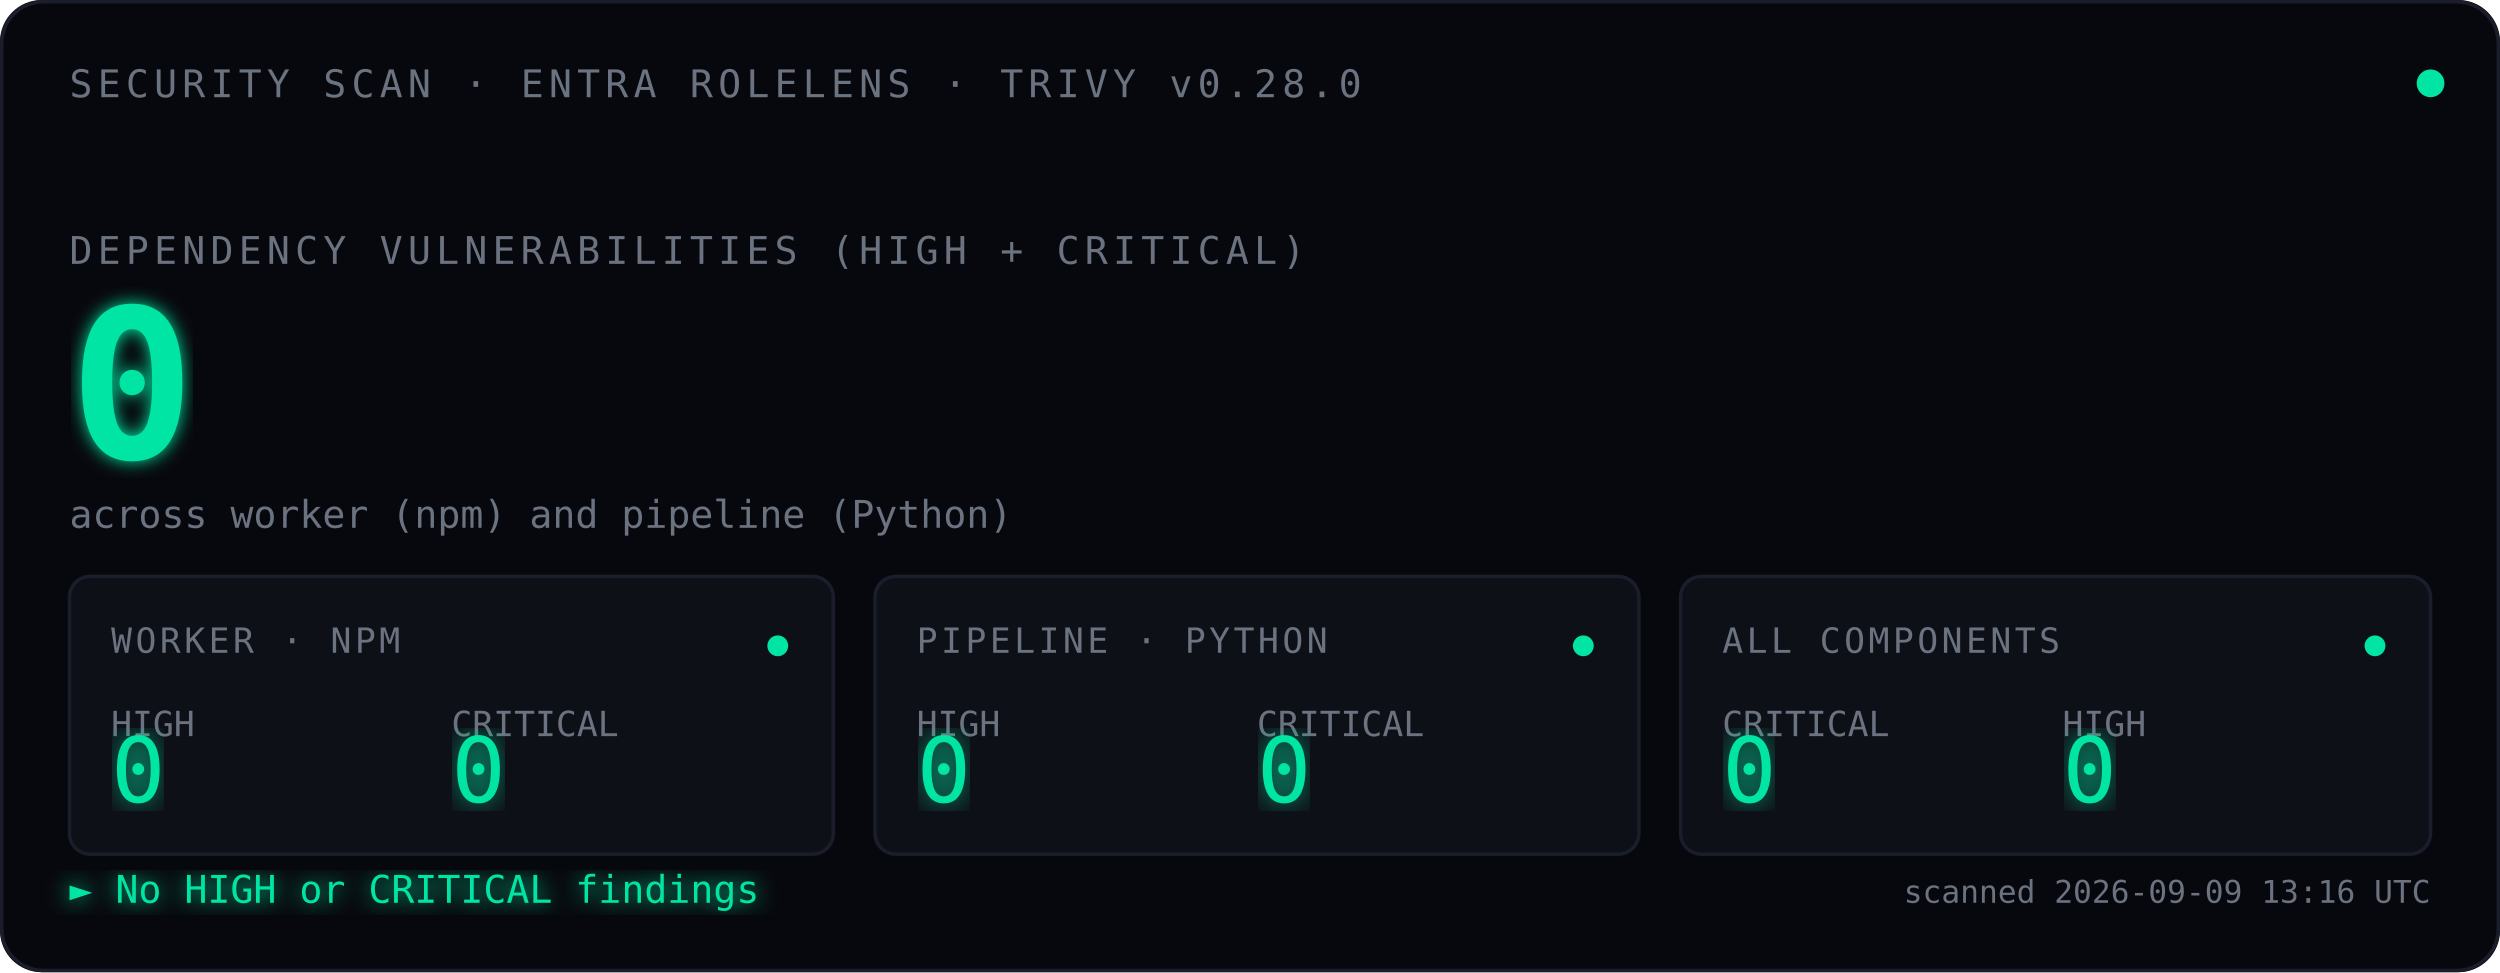
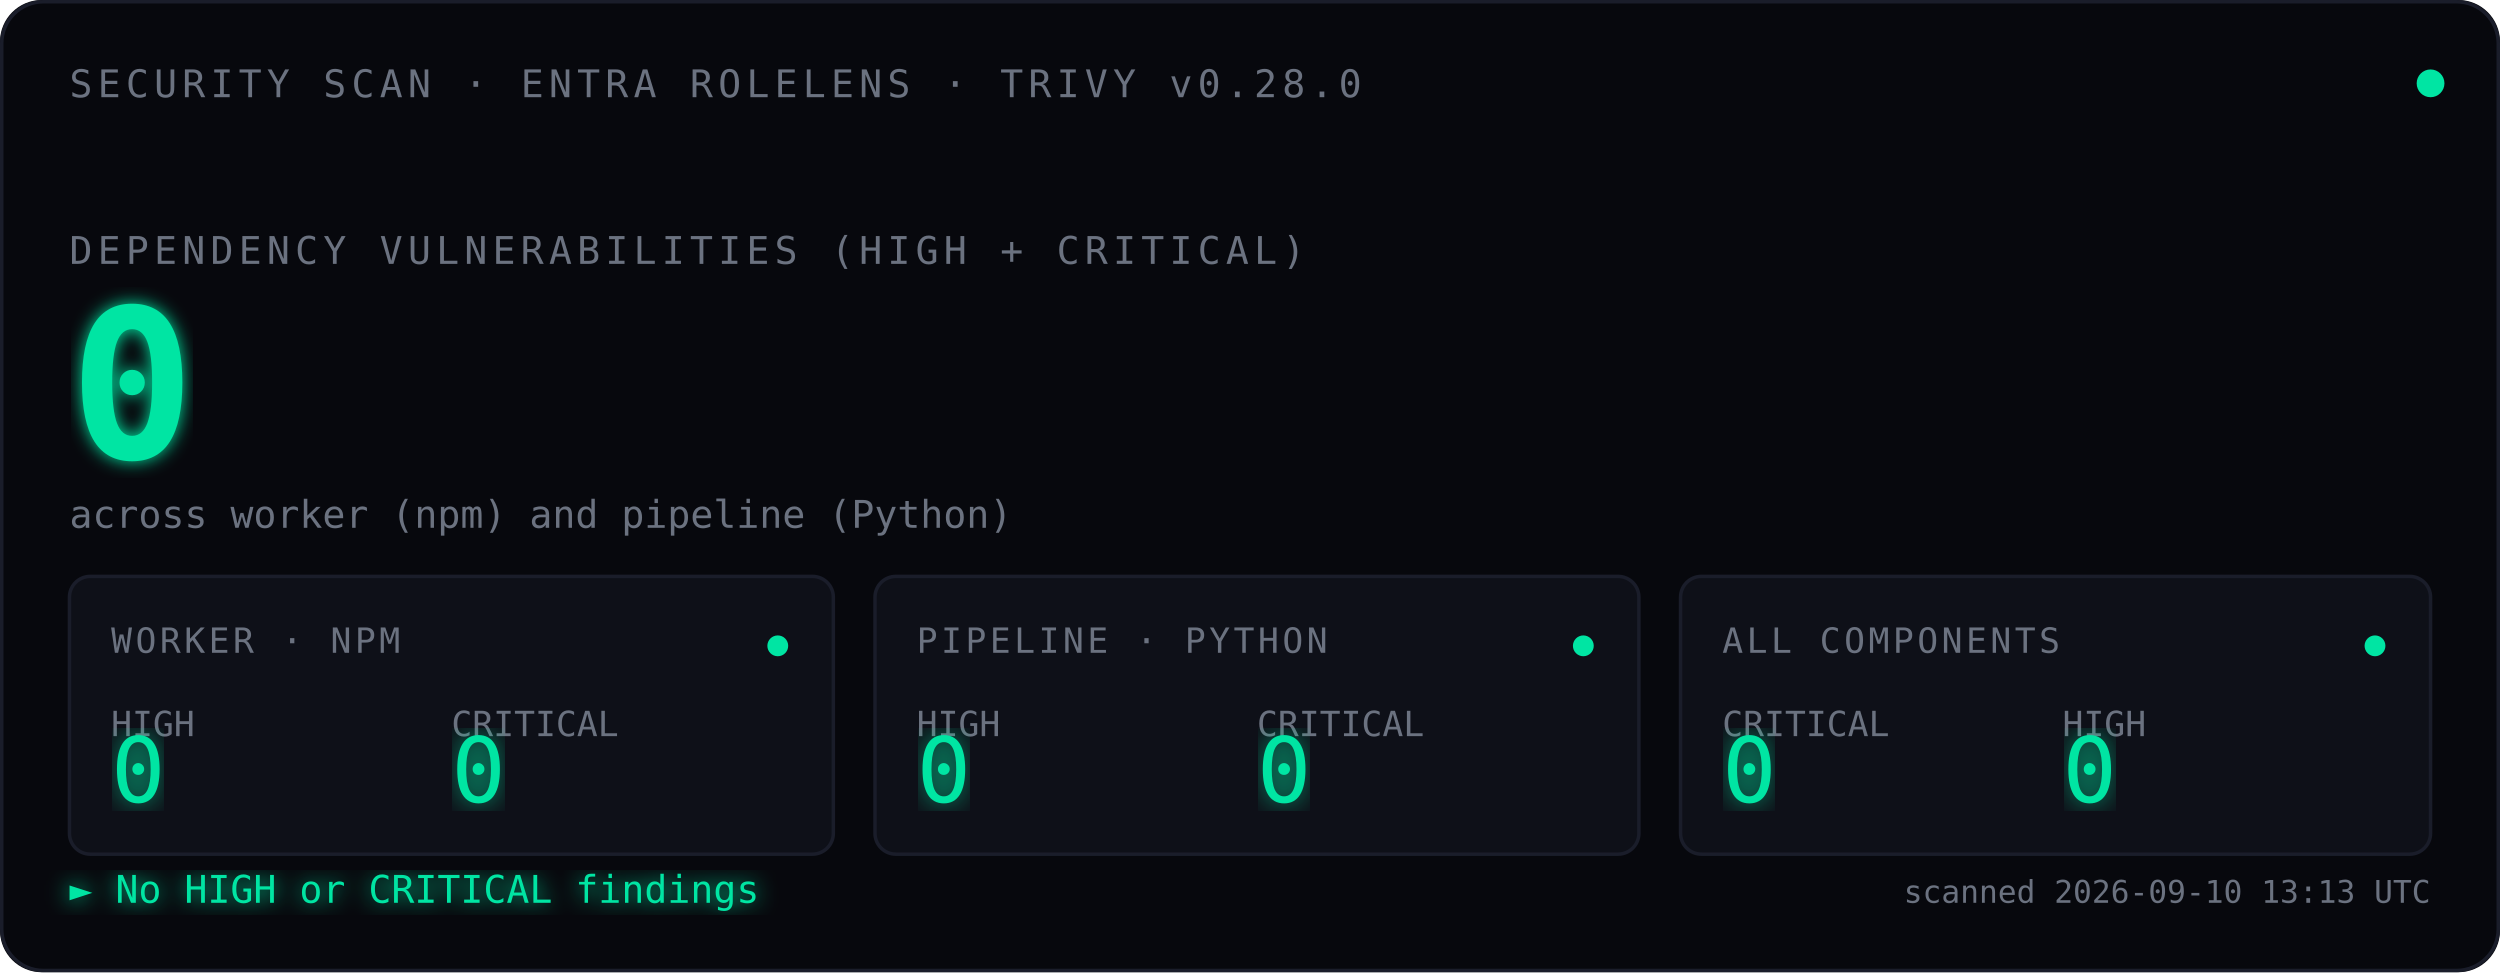
<svg xmlns="http://www.w3.org/2000/svg" viewBox="0 0 720 280" font-family="ui-monospace, 'SF Mono', Menlo, Consolas, monospace">
  <defs>
    <filter id="glow">
      <feGaussianBlur stdDeviation="2.5" result="blur" />
      <feMerge>
        <feMergeNode in="blur" />
        <feMergeNode in="SourceGraphic" />
      </feMerge>
    </filter>
    <filter id="glow-soft">
      <feGaussianBlur stdDeviation="4" result="blur" />
      <feMerge>
        <feMergeNode in="blur" />
        <feMergeNode in="SourceGraphic" />
      </feMerge>
    </filter>
    <filter id="glow-verdict">
      <feGaussianBlur stdDeviation="3" result="blur" />
      <feMerge>
        <feMergeNode in="blur" />
        <feMergeNode in="SourceGraphic" />
      </feMerge>
    </filter>
    <linearGradient id="scan-beam" x1="0" x2="1" y1="0" y2="0">
      <stop offset="0%" stop-color="#00E5A3" stop-opacity="0" />
      <stop offset="40%" stop-color="#00E5A3" stop-opacity="0.08" />
      <stop offset="50%" stop-color="#ffffff" stop-opacity="0.18" />
      <stop offset="60%" stop-color="#00E5A3" stop-opacity="0.08" />
      <stop offset="100%" stop-color="#00E5A3" stop-opacity="0" />
    </linearGradient>
    <clipPath id="tiles-clip">
      <rect x="20" y="166" width="680" height="80" />
    </clipPath>
  </defs>
  <rect width="720" height="280" fill="#07080D" rx="12" />
  <rect x="0.5" y="0.5" width="719" height="279" fill="none" stroke="#1A1D2A" stroke-width="1" rx="12" />
  <text x="20" y="28" font-size="11" fill="#6B7280" letter-spacing="1.5">SECURITY SCAN · ENTRA ROLELENS · TRIVY v0.28.0</text>
  <circle cx="700" cy="24" r="4" fill="#00E5A3">
    <animate attributeName="opacity" values="1;0.35;1" dur="2.4s" repeatCount="indefinite" />
  </circle>
  <text x="20" y="76" font-size="11" fill="#6B7280" letter-spacing="1.5">DEPENDENCY VULNERABILITIES (HIGH + CRITICAL)</text>
  <text x="20" y="132" font-size="60" font-weight="600" fill="#00E5A3" filter="url(#glow)">
    0
    <animate attributeName="opacity" values="0;1" dur="0.7s" fill="freeze" />
  </text>
  <text x="20" y="152" font-size="11" fill="#6B7280">across worker (npm) and pipeline (Python)</text>
  <rect x="-120" y="166" width="120" height="80" fill="url(#scan-beam)" clip-path="url(#tiles-clip)">
    <animate attributeName="x" values="-120;720;-120" dur="3.6s" repeatCount="indefinite" calcMode="linear" />
  </rect>
  <g transform="translate(20,166)">
    <rect width="220" height="80" fill="#0E1018" stroke="#1A1D2A" rx="6" />
    <text x="12" y="22" font-size="10" fill="#6B7280" letter-spacing="1">WORKER · NPM</text>
    <text x="12" y="46" font-size="10" fill="#6B7280">HIGH</text>
    <text x="12" y="65" font-size="26" fill="#00E5A3" font-weight="500" filter="url(#glow-soft)">0</text>
    <text x="110" y="46" font-size="10" fill="#6B7280">CRITICAL</text>
    <text x="110" y="65" font-size="26" fill="#00E5A3" font-weight="500" filter="url(#glow-soft)">0</text>
    <circle cx="204" cy="20" r="3" fill="#00E5A3">
      <animate attributeName="opacity" values="1;0.3;1" dur="2.4s" repeatCount="indefinite" />
    </circle>
  </g>
  <g transform="translate(252,166)">
    <rect width="220" height="80" fill="#0E1018" stroke="#1A1D2A" rx="6" />
    <text x="12" y="22" font-size="10" fill="#6B7280" letter-spacing="1">PIPELINE · PYTHON</text>
    <text x="12" y="46" font-size="10" fill="#6B7280">HIGH</text>
    <text x="12" y="65" font-size="26" fill="#00E5A3" font-weight="500" filter="url(#glow-soft)">0</text>
    <text x="110" y="46" font-size="10" fill="#6B7280">CRITICAL</text>
    <text x="110" y="65" font-size="26" fill="#00E5A3" font-weight="500" filter="url(#glow-soft)">0</text>
    <circle cx="204" cy="20" r="3" fill="#00E5A3">
      <animate attributeName="opacity" values="1;0.3;1" dur="2.4s" begin="0.8s" repeatCount="indefinite" />
    </circle>
  </g>
  <g transform="translate(484,166)">
    <rect width="216" height="80" fill="#0E1018" stroke="#1A1D2A" rx="6" />
    <text x="12" y="22" font-size="10" fill="#6B7280" letter-spacing="1">ALL COMPONENTS</text>
    <text x="12" y="46" font-size="10" fill="#6B7280">CRITICAL</text>
    <text x="12" y="65" font-size="26" fill="#00E5A3" font-weight="500" filter="url(#glow-soft)">0</text>
    <text x="110" y="46" font-size="10" fill="#6B7280">HIGH</text>
    <text x="110" y="65" font-size="26" fill="#00E5A3" font-weight="500" filter="url(#glow-soft)">0</text>
    <circle cx="200" cy="20" r="3" fill="#00E5A3">
      <animate attributeName="opacity" values="1;0.3;1" dur="2.4s" begin="1.6s" repeatCount="indefinite" />
    </circle>
  </g>
  <text x="20" y="260" font-size="11" fill="#00E5A3" filter="url(#glow-verdict)">► No HIGH or CRITICAL findings</text>
-   <text x="700" y="260" font-size="9" fill="#6B7280" text-anchor="end">scanned 2026-09-09 13:16 UTC</text>
+   <text x="700" y="260" font-size="9" fill="#6B7280" text-anchor="end">scanned 2026-09-10 13:13 UTC</text>
</svg>
